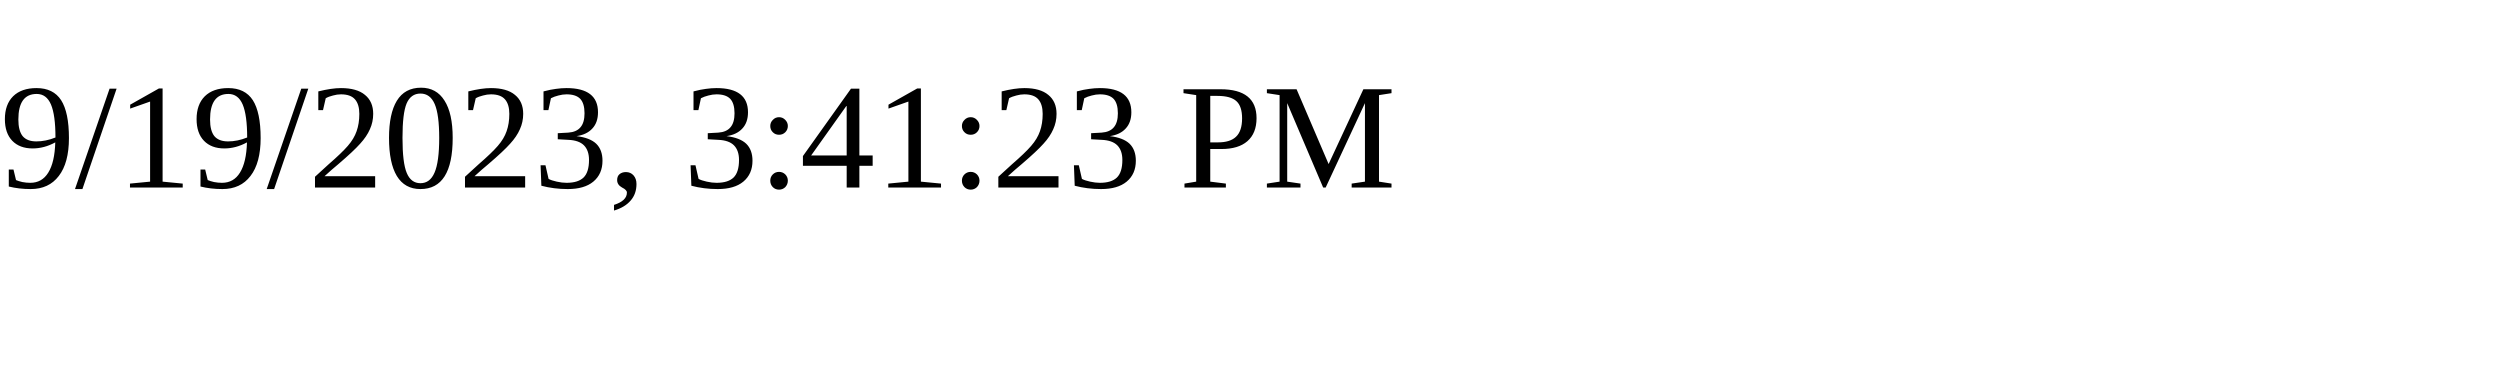
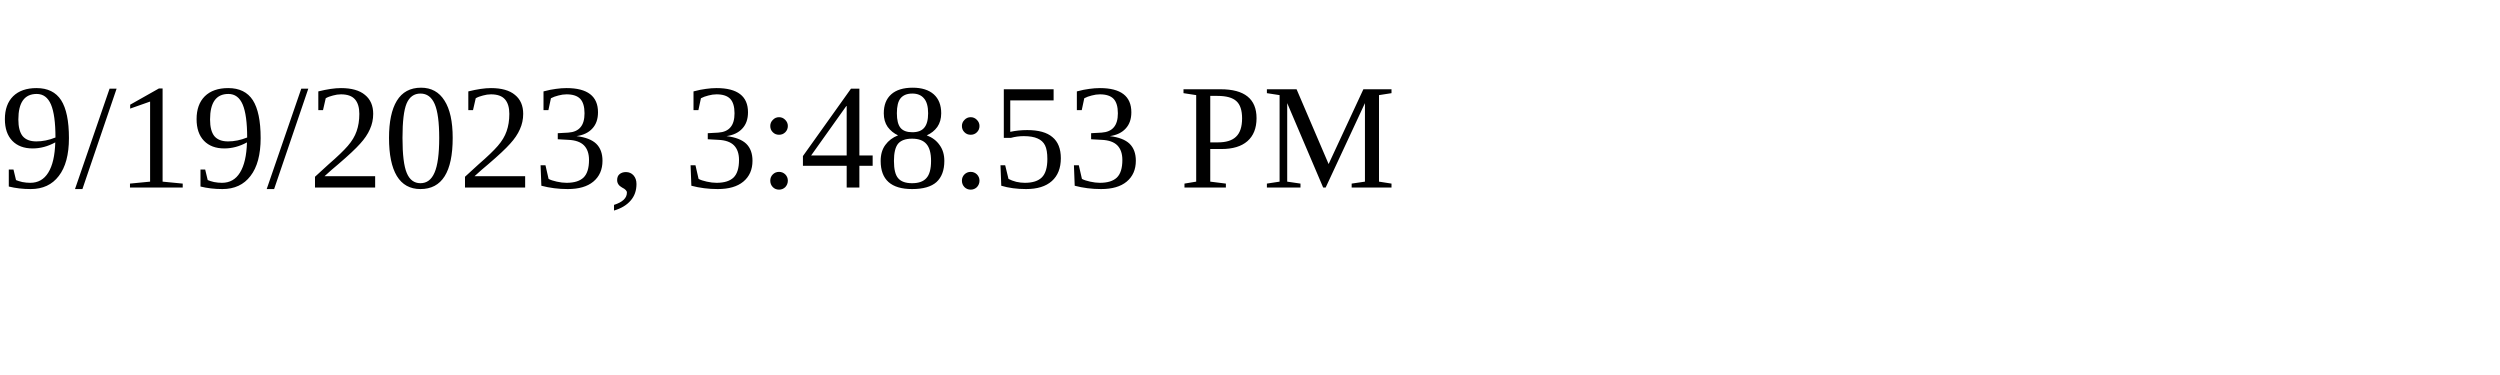
<svg xmlns="http://www.w3.org/2000/svg" height="30" width="200">
-   <text x="0" y="15">9/19/2023, 3:41:23 PM</text>
+   <text x="0" y="15">9/19/2023, 3:48:53 PM</text>
</svg>
